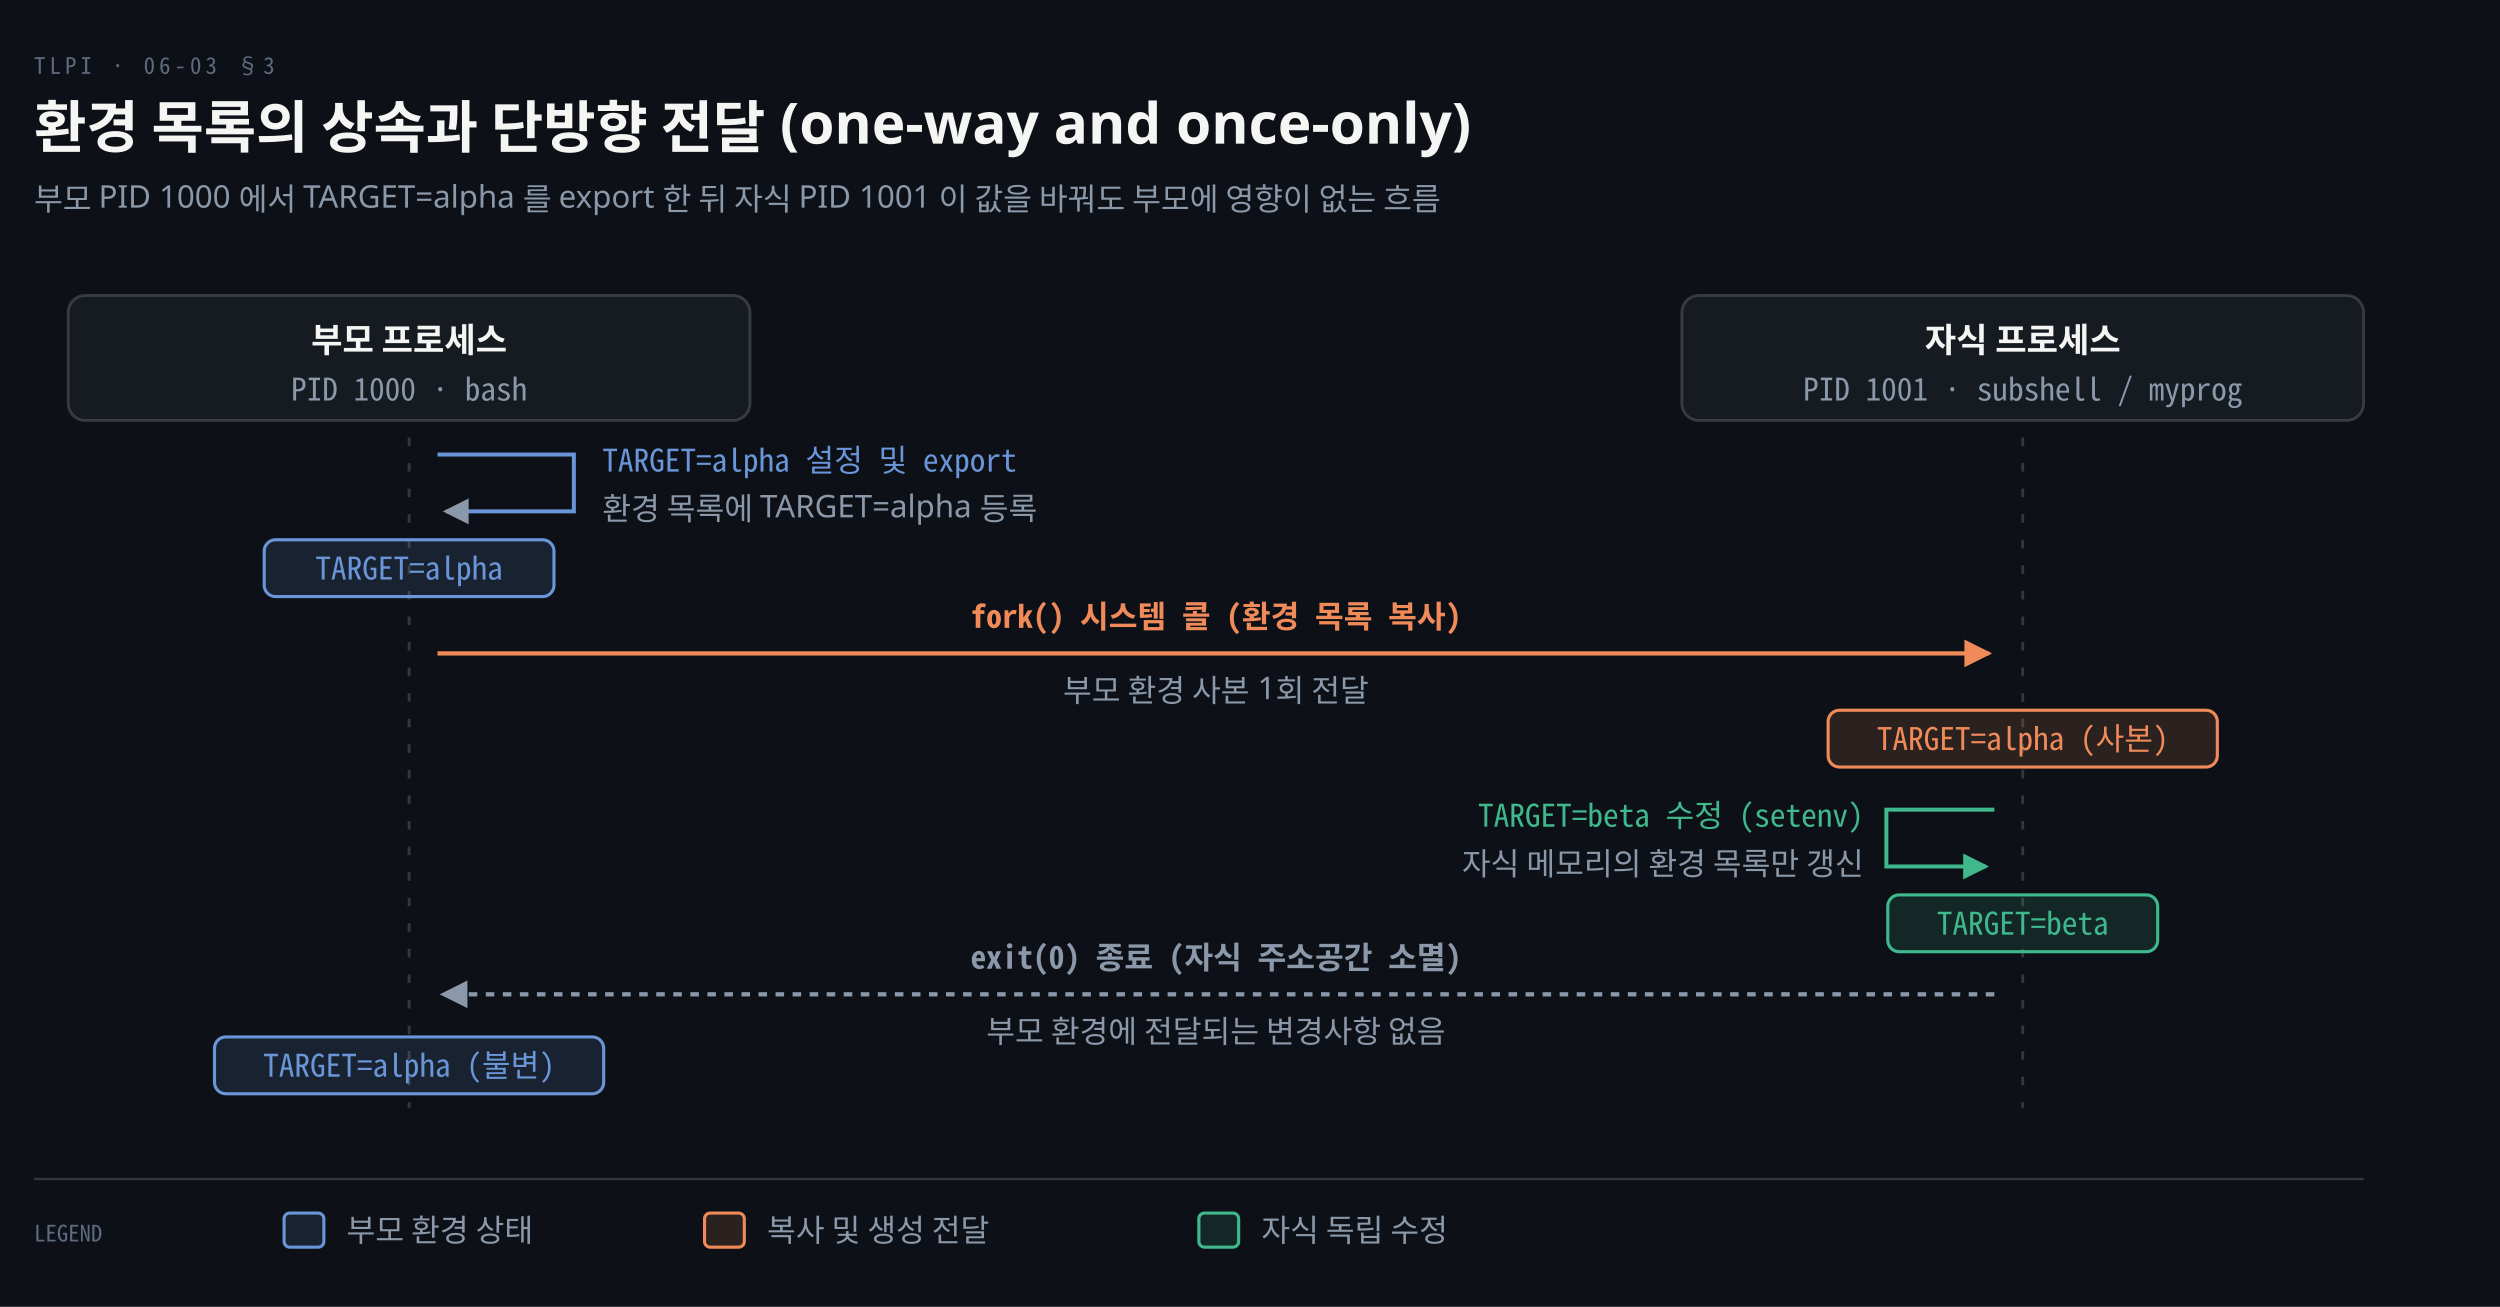
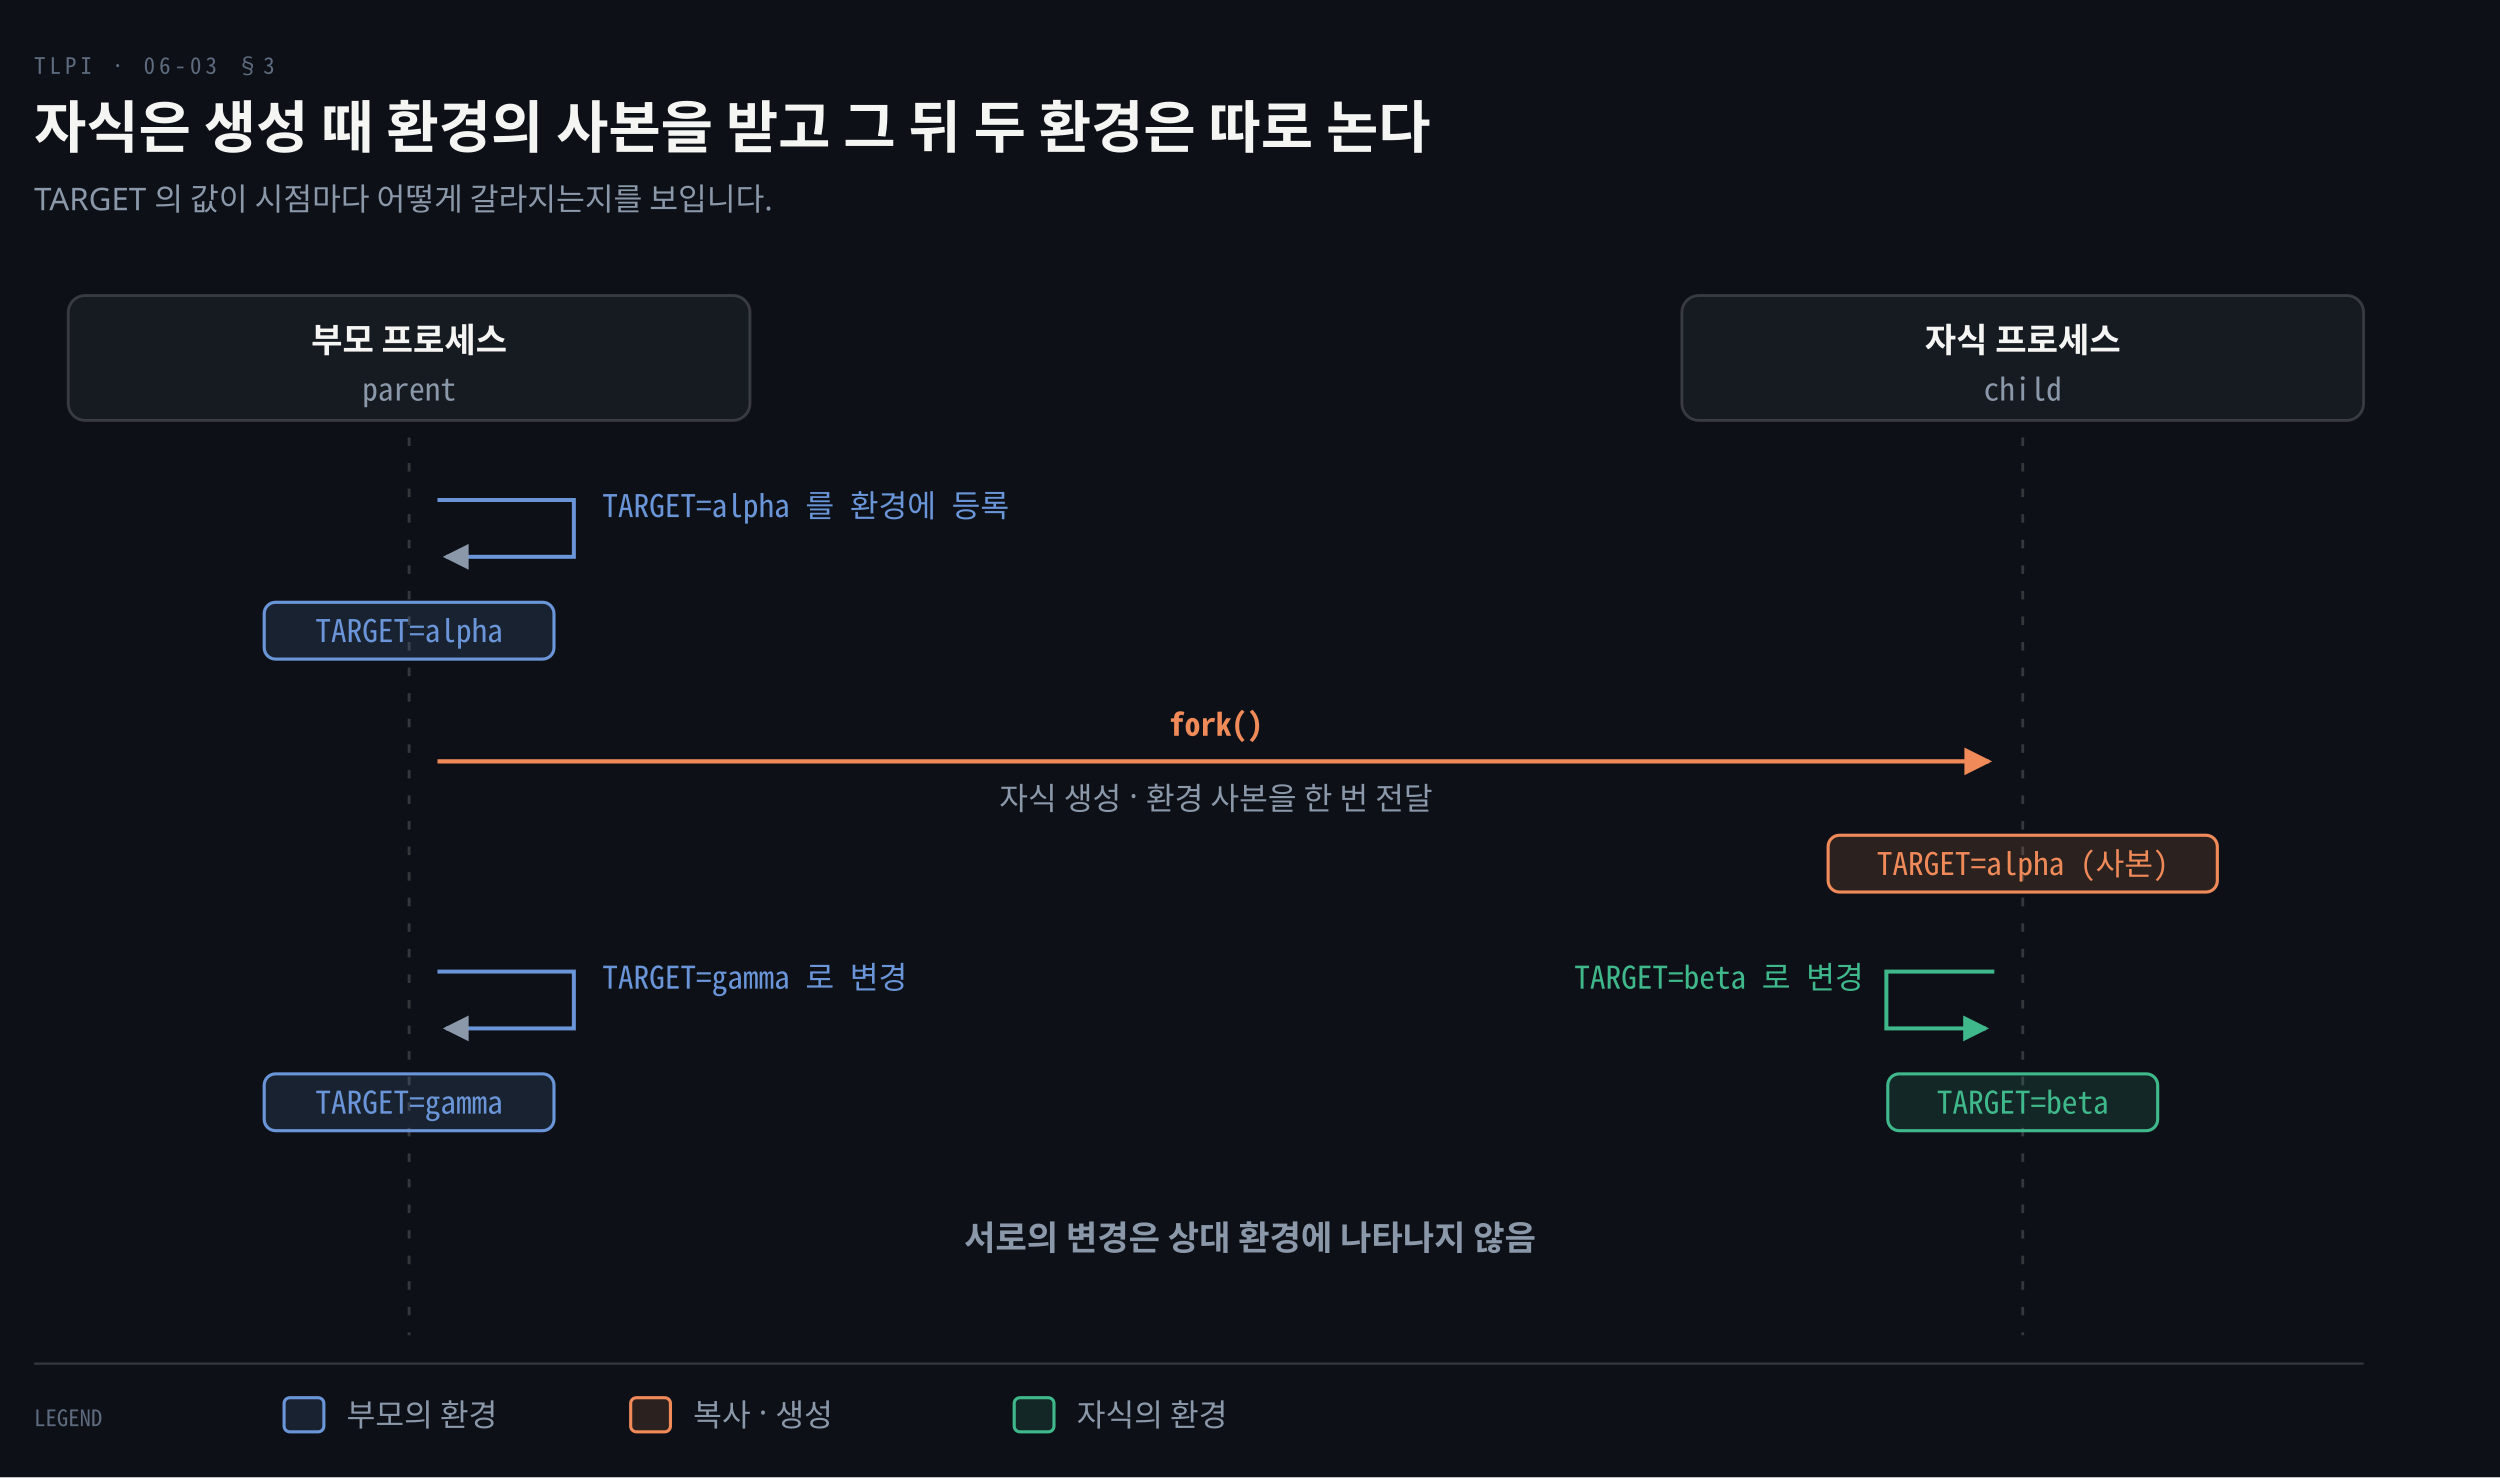
- <svg xmlns="http://www.w3.org/2000/svg" viewBox="0 0 880 460" width="100%" role="img" aria-labelledby="dt dd">
+ <svg xmlns="http://www.w3.org/2000/svg" viewBox="0 0 880 520" width="100%" role="img" aria-labelledby="dt dd">
  <defs>
    <marker id="ar" viewBox="0 0 8 8" refX="7" refY="4" markerWidth="6.5" markerHeight="6.5" orient="auto">
      <path d="M0 0 L8 4 L0 8 z" fill="#8B98A9" />
    </marker>
    <marker id="ok" viewBox="0 0 8 8" refX="7" refY="4" markerWidth="6.5" markerHeight="6.5" orient="auto">
      <path d="M0 0 L8 4 L0 8 z" fill="#3FB98C" />
    </marker>
    <marker id="warn" viewBox="0 0 8 8" refX="7" refY="4" markerWidth="6.5" markerHeight="6.5" orient="auto">
      <path d="M0 0 L8 4 L0 8 z" fill="#E3B341" />
    </marker>
    <marker id="bad" viewBox="0 0 8 8" refX="7" refY="4" markerWidth="6.5" markerHeight="6.5" orient="auto">
      <path d="M0 0 L8 4 L0 8 z" fill="#F0616D" />
    </marker>
    <marker id="info" viewBox="0 0 8 8" refX="7" refY="4" markerWidth="6.5" markerHeight="6.5" orient="auto">
      <path d="M0 0 L8 4 L0 8 z" fill="#6A95D8" />
    </marker>
    <marker id="acc" viewBox="0 0 8 8" refX="7" refY="4" markerWidth="6.5" markerHeight="6.5" orient="auto">
      <path d="M0 0 L8 4 L0 8 z" fill="#F08A59" />
    </marker>
    <marker id="soft" viewBox="0 0 8 8" refX="7" refY="4" markerWidth="6.5" markerHeight="6.5" orient="auto">
      <path d="M0 0 L8 4 L0 8 z" fill="#5E6B7E" />
    </marker>
  </defs>
-   <rect width="880" height="460" fill="#0D1117" />
+   <rect width="880" height="520" fill="#0D1117" />
  <text x="12" y="26" font-family="'Geist Mono','Noto Sans Mono CJK KR',monospace" font-size="8" letter-spacing="0.18em" fill="#5E6B7E">TLPI · 06-03 §3</text>
-   <text x="12" y="52" font-family="'Geist','Apple SD Gothic Neo','Noto Sans KR','Malgun Gothic',sans-serif" font-size="20" font-weight="600" fill="#F5F5F3">환경 목록의 상속과 단방향 전달 (one-way and once-only)</text>
-   <text x="12" y="74" font-family="'Geist','Apple SD Gothic Neo','Noto Sans KR','Malgun Gothic',sans-serif" font-size="11" fill="#8B98A9">부모 PID 1000 에서 TARGET=alpha 를 export 한 뒤 자식 PID 1001 이 값을 바꿔도 부모에 영향이 없는 흐름</text>
+   <text x="12" y="52" font-family="'Geist','Apple SD Gothic Neo','Noto Sans KR','Malgun Gothic',sans-serif" font-size="20" font-weight="600" fill="#F5F5F3">자식은 생성 때 환경의 사본을 받고 그 뒤 두 환경은 따로 논다</text>
+   <text x="12" y="74" font-family="'Geist','Apple SD Gothic Neo','Noto Sans KR','Malgun Gothic',sans-serif" font-size="11" fill="#8B98A9">TARGET 의 값이 시점마다 어떻게 갈라지는지를 보입니다.</text>
  <rect x="24.0" y="104" width="240" height="44" rx="6" fill="#161B22" stroke="rgba(191,192,192,0.22)" stroke-width="1.0" />
  <text x="144.0" y="124" text-anchor="middle" font-family="'Geist','Apple SD Gothic Neo','Noto Sans KR','Malgun Gothic',sans-serif" font-size="12" font-weight="600" fill="#F5F5F3">부모 프로세스</text>
-   <text x="144.0" y="141" text-anchor="middle" font-family="'Geist Mono','Noto Sans Mono CJK KR',monospace" font-size="11" font-weight="400" fill="#8B98A9">PID 1000 · bash</text>
+   <text x="144.0" y="141" text-anchor="middle" font-family="'Geist Mono','Noto Sans Mono CJK KR',monospace" font-size="11" font-weight="400" fill="#8B98A9">parent</text>
  <rect x="592.0" y="104" width="240" height="44" rx="6" fill="#161B22" stroke="rgba(191,192,192,0.22)" stroke-width="1.0" />
  <text x="712.0" y="124" text-anchor="middle" font-family="'Geist','Apple SD Gothic Neo','Noto Sans KR','Malgun Gothic',sans-serif" font-size="12" font-weight="600" fill="#F5F5F3">자식 프로세스</text>
-   <text x="712.0" y="141" text-anchor="middle" font-family="'Geist Mono','Noto Sans Mono CJK KR',monospace" font-size="11" font-weight="400" fill="#8B98A9">PID 1001 · subshell / myprog</text>
-   <line x1="144.0" y1="154" x2="144.0" y2="390" stroke="rgba(191,192,192,0.22)" stroke-width="1.0" stroke-dasharray="3 6" />
-   <line x1="712.0" y1="154" x2="712.0" y2="390" stroke="rgba(191,192,192,0.22)" stroke-width="1.0" stroke-dasharray="3 6" />
-   <path d="M 154.0 160 L 202.0 160 L 202.0 180 L 157.0 180" fill="none" stroke="#6A95D8" stroke-width="1.4" marker-end="url(#ar)" />
-   <text x="212.0" y="166" text-anchor="start" font-family="'Geist Mono','Noto Sans Mono CJK KR',monospace" font-size="11" font-weight="400" fill="#6A95D8">TARGET=alpha 설정 및 export</text>
-   <text x="212.0" y="183" text-anchor="start" font-family="'Geist','Apple SD Gothic Neo','Noto Sans KR','Malgun Gothic',sans-serif" font-size="11" font-weight="400" fill="#8B98A9">환경 목록에 TARGET=alpha 등록</text>
-   <rect x="93.0" y="190" width="102.0" height="20" rx="4" fill="#6A95D822" stroke="#6A95D8" stroke-width="1.1" />
-   <text x="144.0" y="204" text-anchor="middle" font-family="'Geist Mono','Noto Sans Mono CJK KR',monospace" font-size="11" font-weight="400" fill="#6A95D8">TARGET=alpha</text>
-   <path d="M 154.0 230 L 700.0 230" fill="none" stroke="#F08A59" stroke-width="1.5" marker-end="url(#acc)" />
-   <text x="428.0" y="221" text-anchor="middle" font-family="'Geist Mono','Noto Sans Mono CJK KR',monospace" font-size="11" font-weight="600" fill="#F08A59">fork() 시스템 콜 (환경 목록 복사)</text>
-   <text x="428.0" y="247" text-anchor="middle" font-family="'Geist','Apple SD Gothic Neo','Noto Sans KR','Malgun Gothic',sans-serif" font-size="11" font-weight="400" fill="#8B98A9">부모 환경 사본 1회 전달</text>
-   <rect x="643.5" y="250" width="137.0" height="20" rx="4" fill="#F08A5922" stroke="#F08A59" stroke-width="1.1" />
-   <text x="712.0" y="264" text-anchor="middle" font-family="'Geist Mono','Noto Sans Mono CJK KR',monospace" font-size="11" font-weight="400" fill="#F08A59">TARGET=alpha (사본)</text>
-   <path d="M 702.0 285 L 664.0 285 L 664.0 305 L 699.0 305" fill="none" stroke="#3FB98C" stroke-width="1.4" marker-end="url(#ok)" />
-   <text x="656.0" y="291" text-anchor="end" font-family="'Geist Mono','Noto Sans Mono CJK KR',monospace" font-size="11" font-weight="400" fill="#3FB98C">TARGET=beta 수정 (setenv)</text>
-   <text x="656.0" y="308" text-anchor="end" font-family="'Geist','Apple SD Gothic Neo','Noto Sans KR','Malgun Gothic',sans-serif" font-size="11" font-weight="400" fill="#8B98A9">자식 메모리의 환경 목록만 갱신</text>
-   <rect x="664.5" y="315" width="95.0" height="20" rx="4" fill="#3FB98C22" stroke="#3FB98C" stroke-width="1.1" />
-   <text x="712.0" y="329" text-anchor="middle" font-family="'Geist Mono','Noto Sans Mono CJK KR',monospace" font-size="11" font-weight="400" fill="#3FB98C">TARGET=beta</text>
-   <path d="M 702.0 350 L 156.0 350" fill="none" stroke="#8B98A9" stroke-width="1.5" marker-end="url(#ar)" stroke-dasharray="3 3" />
-   <text x="428.0" y="341" text-anchor="middle" font-family="'Geist Mono','Noto Sans Mono CJK KR',monospace" font-size="11" font-weight="600" fill="#8B98A9">exit(0) 종료 (자식 주소공간 소멸)</text>
-   <text x="428.0" y="367" text-anchor="middle" font-family="'Geist','Apple SD Gothic Neo','Noto Sans KR','Malgun Gothic',sans-serif" font-size="11" font-weight="400" fill="#8B98A9">부모 환경에 전달되는 변경사항 없음</text>
-   <rect x="75.5" y="365" width="137.0" height="20" rx="4" fill="#6A95D822" stroke="#6A95D8" stroke-width="1.1" />
-   <text x="144.0" y="379" text-anchor="middle" font-family="'Geist Mono','Noto Sans Mono CJK KR',monospace" font-size="11" font-weight="400" fill="#6A95D8">TARGET=alpha (불변)</text>
-   <line x1="12" y1="415" x2="832" y2="415" stroke="rgba(191,192,192,0.22)" stroke-width="0.8" />
-   <text x="12" y="437" text-anchor="start" font-family="'Geist Mono','Noto Sans Mono CJK KR',monospace" font-size="8" font-weight="400" fill="#5E6B7E">LEGEND</text>
-   <rect x="100" y="427" width="14" height="12" rx="2" fill="#6A95D822" stroke="#6A95D8" stroke-width="1.1" />
-   <text x="122" y="437" text-anchor="start" font-family="'Geist','Apple SD Gothic Neo','Noto Sans KR','Malgun Gothic',sans-serif" font-size="11" font-weight="400" fill="#8B98A9">부모 환경 상태</text>
-   <rect x="248" y="427" width="14" height="12" rx="2" fill="#F08A5922" stroke="#F08A59" stroke-width="1.1" />
-   <text x="270" y="437" text-anchor="start" font-family="'Geist','Apple SD Gothic Neo','Noto Sans KR','Malgun Gothic',sans-serif" font-size="11" font-weight="400" fill="#8B98A9">복사 및 생성 전달</text>
-   <rect x="422" y="427" width="14" height="12" rx="2" fill="#3FB98C22" stroke="#3FB98C" stroke-width="1.1" />
-   <text x="444" y="437" text-anchor="start" font-family="'Geist','Apple SD Gothic Neo','Noto Sans KR','Malgun Gothic',sans-serif" font-size="11" font-weight="400" fill="#8B98A9">자식 독립 수정</text>
+   <text x="712.0" y="141" text-anchor="middle" font-family="'Geist Mono','Noto Sans Mono CJK KR',monospace" font-size="11" font-weight="400" fill="#8B98A9">child</text>
+   <line x1="144.0" y1="154" x2="144.0" y2="470" stroke="rgba(191,192,192,0.22)" stroke-width="1.0" stroke-dasharray="3 6" />
+   <line x1="712.0" y1="154" x2="712.0" y2="470" stroke="rgba(191,192,192,0.22)" stroke-width="1.0" stroke-dasharray="3 6" />
+   <path d="M 154.0 176 L 202.0 176 L 202.0 196 L 157.0 196" fill="none" stroke="#6A95D8" stroke-width="1.4" marker-end="url(#ar)" />
+   <text x="212.0" y="182" text-anchor="start" font-family="'Geist Mono','Noto Sans Mono CJK KR',monospace" font-size="11" font-weight="400" fill="#6A95D8">TARGET=alpha 를 환경에 등록</text>
+   <rect x="93.0" y="212" width="102.0" height="20" rx="4" fill="#6A95D822" stroke="#6A95D8" stroke-width="1.1" />
+   <text x="144.0" y="226" text-anchor="middle" font-family="'Geist Mono','Noto Sans Mono CJK KR',monospace" font-size="11" font-weight="400" fill="#6A95D8">TARGET=alpha</text>
+   <path d="M 154.0 268 L 700.0 268" fill="none" stroke="#F08A59" stroke-width="1.5" marker-end="url(#acc)" />
+   <text x="428.0" y="259" text-anchor="middle" font-family="'Geist Mono','Noto Sans Mono CJK KR',monospace" font-size="11" font-weight="600" fill="#F08A59">fork()</text>
+   <text x="428.0" y="285" text-anchor="middle" font-family="'Geist','Apple SD Gothic Neo','Noto Sans KR','Malgun Gothic',sans-serif" font-size="11" font-weight="400" fill="#8B98A9">자식 생성 · 환경 사본을 한 번 전달</text>
+   <rect x="643.5" y="294" width="137.0" height="20" rx="4" fill="#F08A5922" stroke="#F08A59" stroke-width="1.1" />
+   <text x="712.0" y="308" text-anchor="middle" font-family="'Geist Mono','Noto Sans Mono CJK KR',monospace" font-size="11" font-weight="400" fill="#F08A59">TARGET=alpha (사본)</text>
+   <path d="M 154.0 342 L 202.0 342 L 202.0 362 L 157.0 362" fill="none" stroke="#6A95D8" stroke-width="1.4" marker-end="url(#ar)" />
+   <text x="212.0" y="348" text-anchor="start" font-family="'Geist Mono','Noto Sans Mono CJK KR',monospace" font-size="11" font-weight="400" fill="#6A95D8">TARGET=gamma 로 변경</text>
+   <rect x="93.0" y="378" width="102.0" height="20" rx="4" fill="#6A95D822" stroke="#6A95D8" stroke-width="1.1" />
+   <text x="144.0" y="392" text-anchor="middle" font-family="'Geist Mono','Noto Sans Mono CJK KR',monospace" font-size="11" font-weight="400" fill="#6A95D8">TARGET=gamma</text>
+   <path d="M 702.0 342 L 664.0 342 L 664.0 362 L 699.0 362" fill="none" stroke="#3FB98C" stroke-width="1.4" marker-end="url(#ok)" />
+   <text x="656.0" y="348" text-anchor="end" font-family="'Geist Mono','Noto Sans Mono CJK KR',monospace" font-size="11" font-weight="400" fill="#3FB98C">TARGET=beta 로 변경</text>
+   <rect x="664.5" y="378" width="95.0" height="20" rx="4" fill="#3FB98C22" stroke="#3FB98C" stroke-width="1.1" />
+   <text x="712.0" y="392" text-anchor="middle" font-family="'Geist Mono','Noto Sans Mono CJK KR',monospace" font-size="11" font-weight="400" fill="#3FB98C">TARGET=beta</text>
+   <text x="440" y="440" text-anchor="middle" font-family="'Geist','Apple SD Gothic Neo','Noto Sans KR','Malgun Gothic',sans-serif" font-size="12" font-weight="600" fill="#8B98A9">서로의 변경은 상대 환경에 나타나지 않음</text>
+   <line x1="12" y1="480" x2="832" y2="480" stroke="rgba(191,192,192,0.22)" stroke-width="0.8" />
+   <text x="12" y="502" text-anchor="start" font-family="'Geist Mono','Noto Sans Mono CJK KR',monospace" font-size="8" font-weight="400" fill="#5E6B7E">LEGEND</text>
+   <rect x="100" y="492" width="14" height="12" rx="2" fill="#6A95D822" stroke="#6A95D8" stroke-width="1.1" />
+   <text x="122" y="502" text-anchor="start" font-family="'Geist','Apple SD Gothic Neo','Noto Sans KR','Malgun Gothic',sans-serif" font-size="11" font-weight="400" fill="#8B98A9">부모의 환경</text>
+   <rect x="222" y="492" width="14" height="12" rx="2" fill="#F08A5922" stroke="#F08A59" stroke-width="1.1" />
+   <text x="244" y="502" text-anchor="start" font-family="'Geist','Apple SD Gothic Neo','Noto Sans KR','Malgun Gothic',sans-serif" font-size="11" font-weight="400" fill="#8B98A9">복사 · 생성</text>
+   <rect x="357" y="492" width="14" height="12" rx="2" fill="#3FB98C22" stroke="#3FB98C" stroke-width="1.1" />
+   <text x="379" y="502" text-anchor="start" font-family="'Geist','Apple SD Gothic Neo','Noto Sans KR','Malgun Gothic',sans-serif" font-size="11" font-weight="400" fill="#8B98A9">자식의 환경</text>
</svg>
